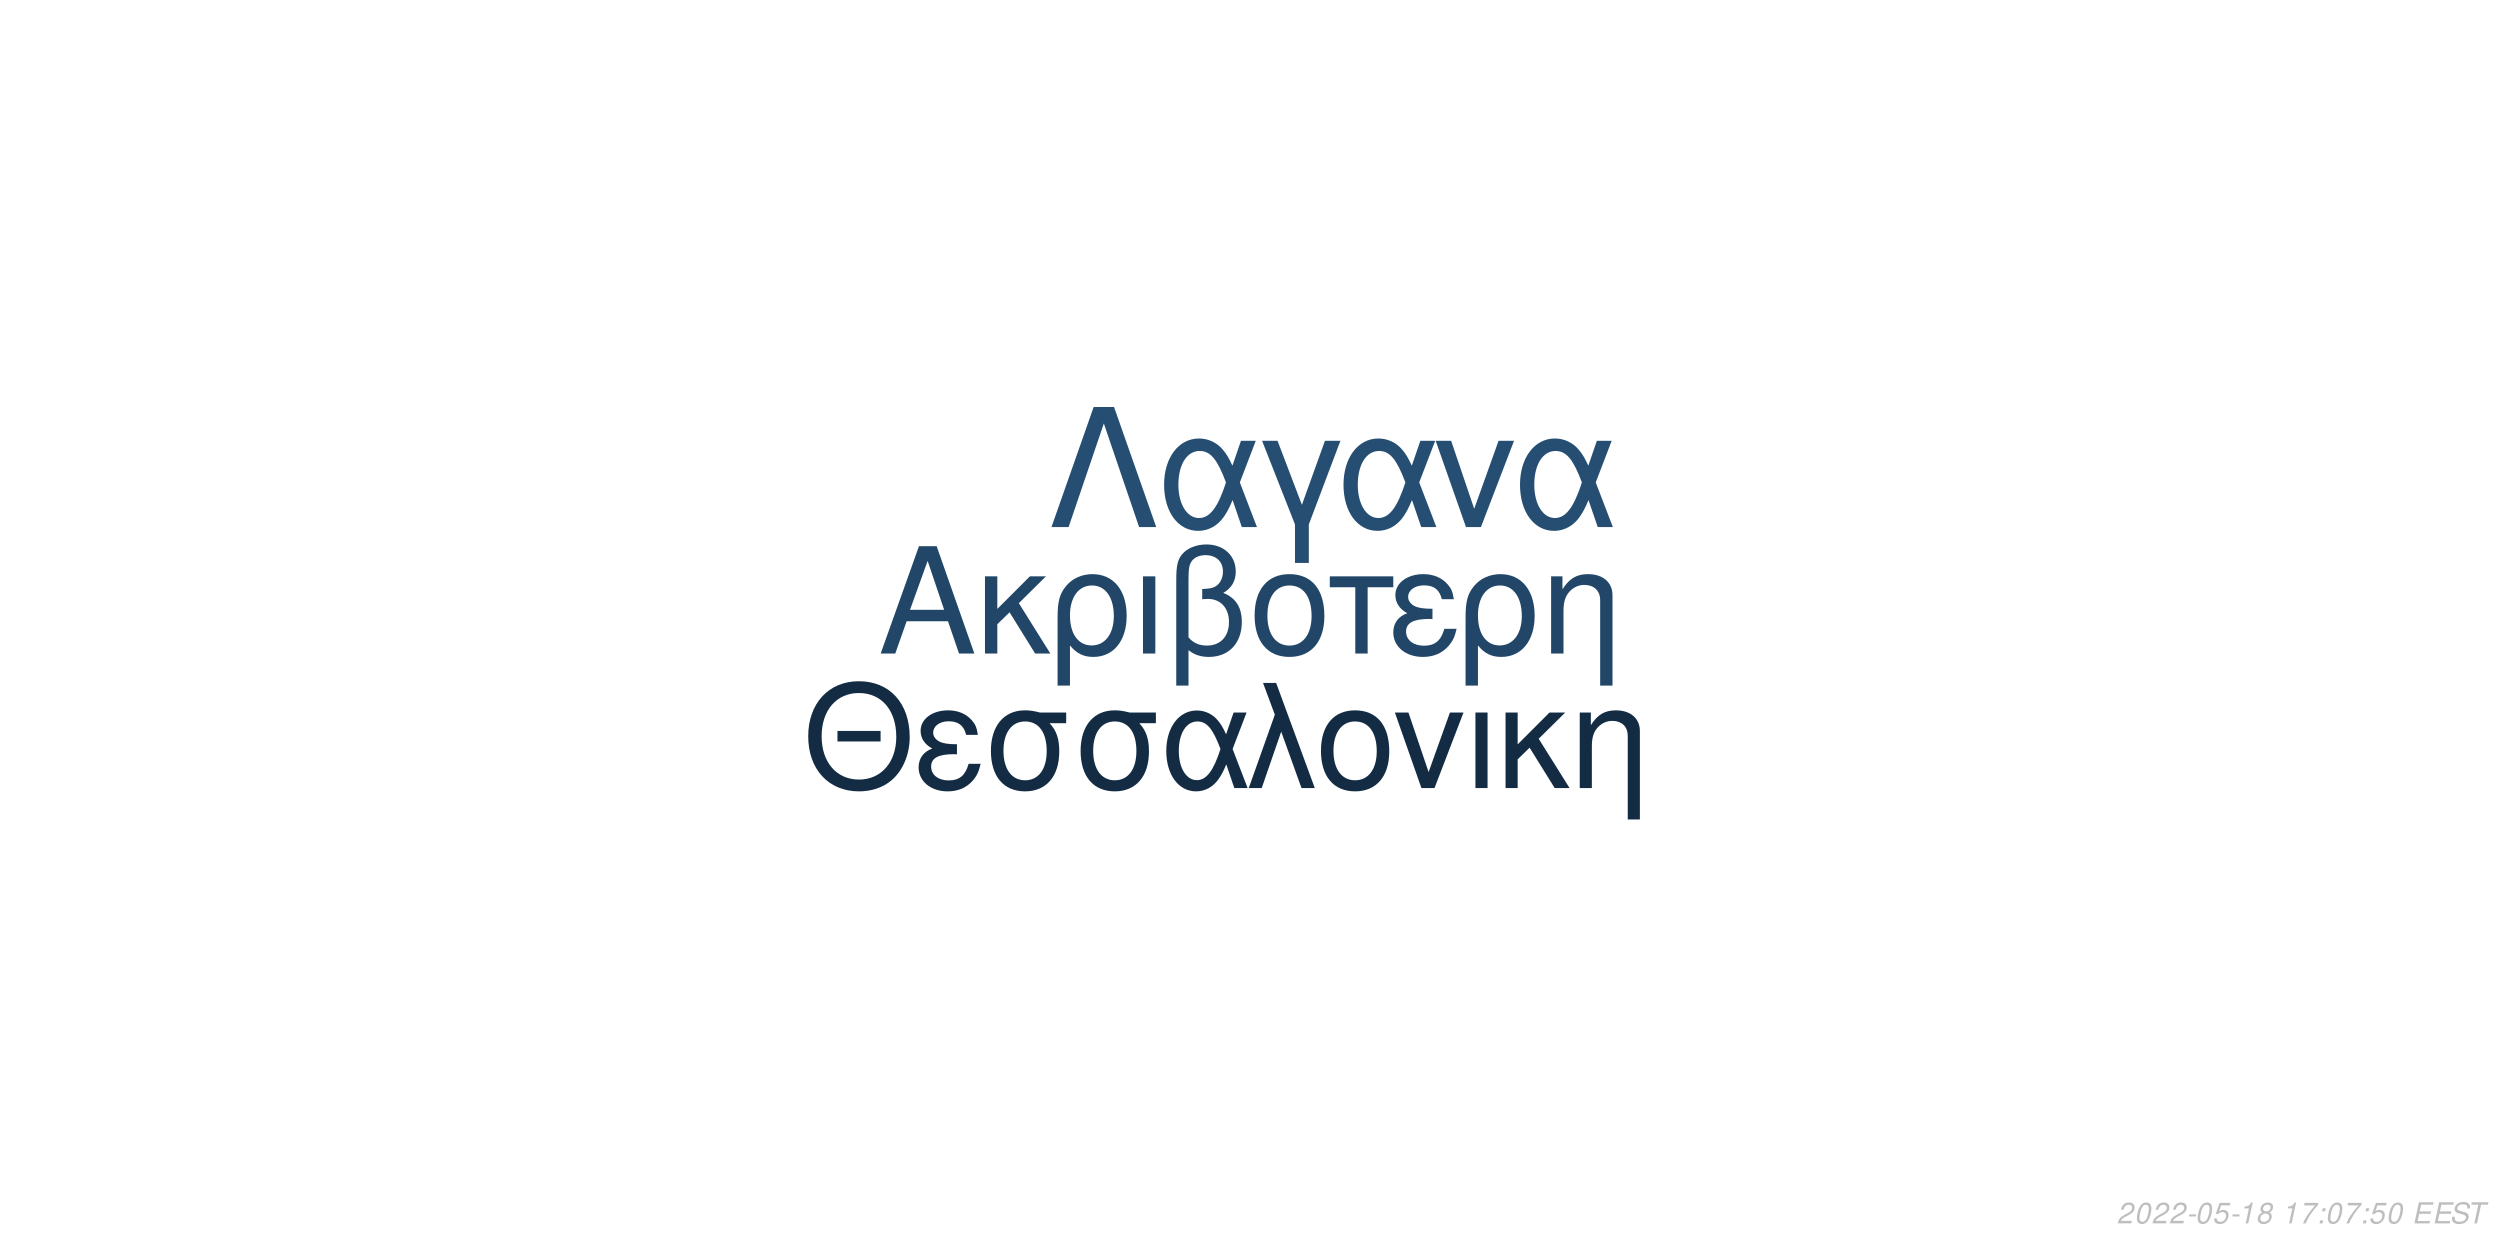
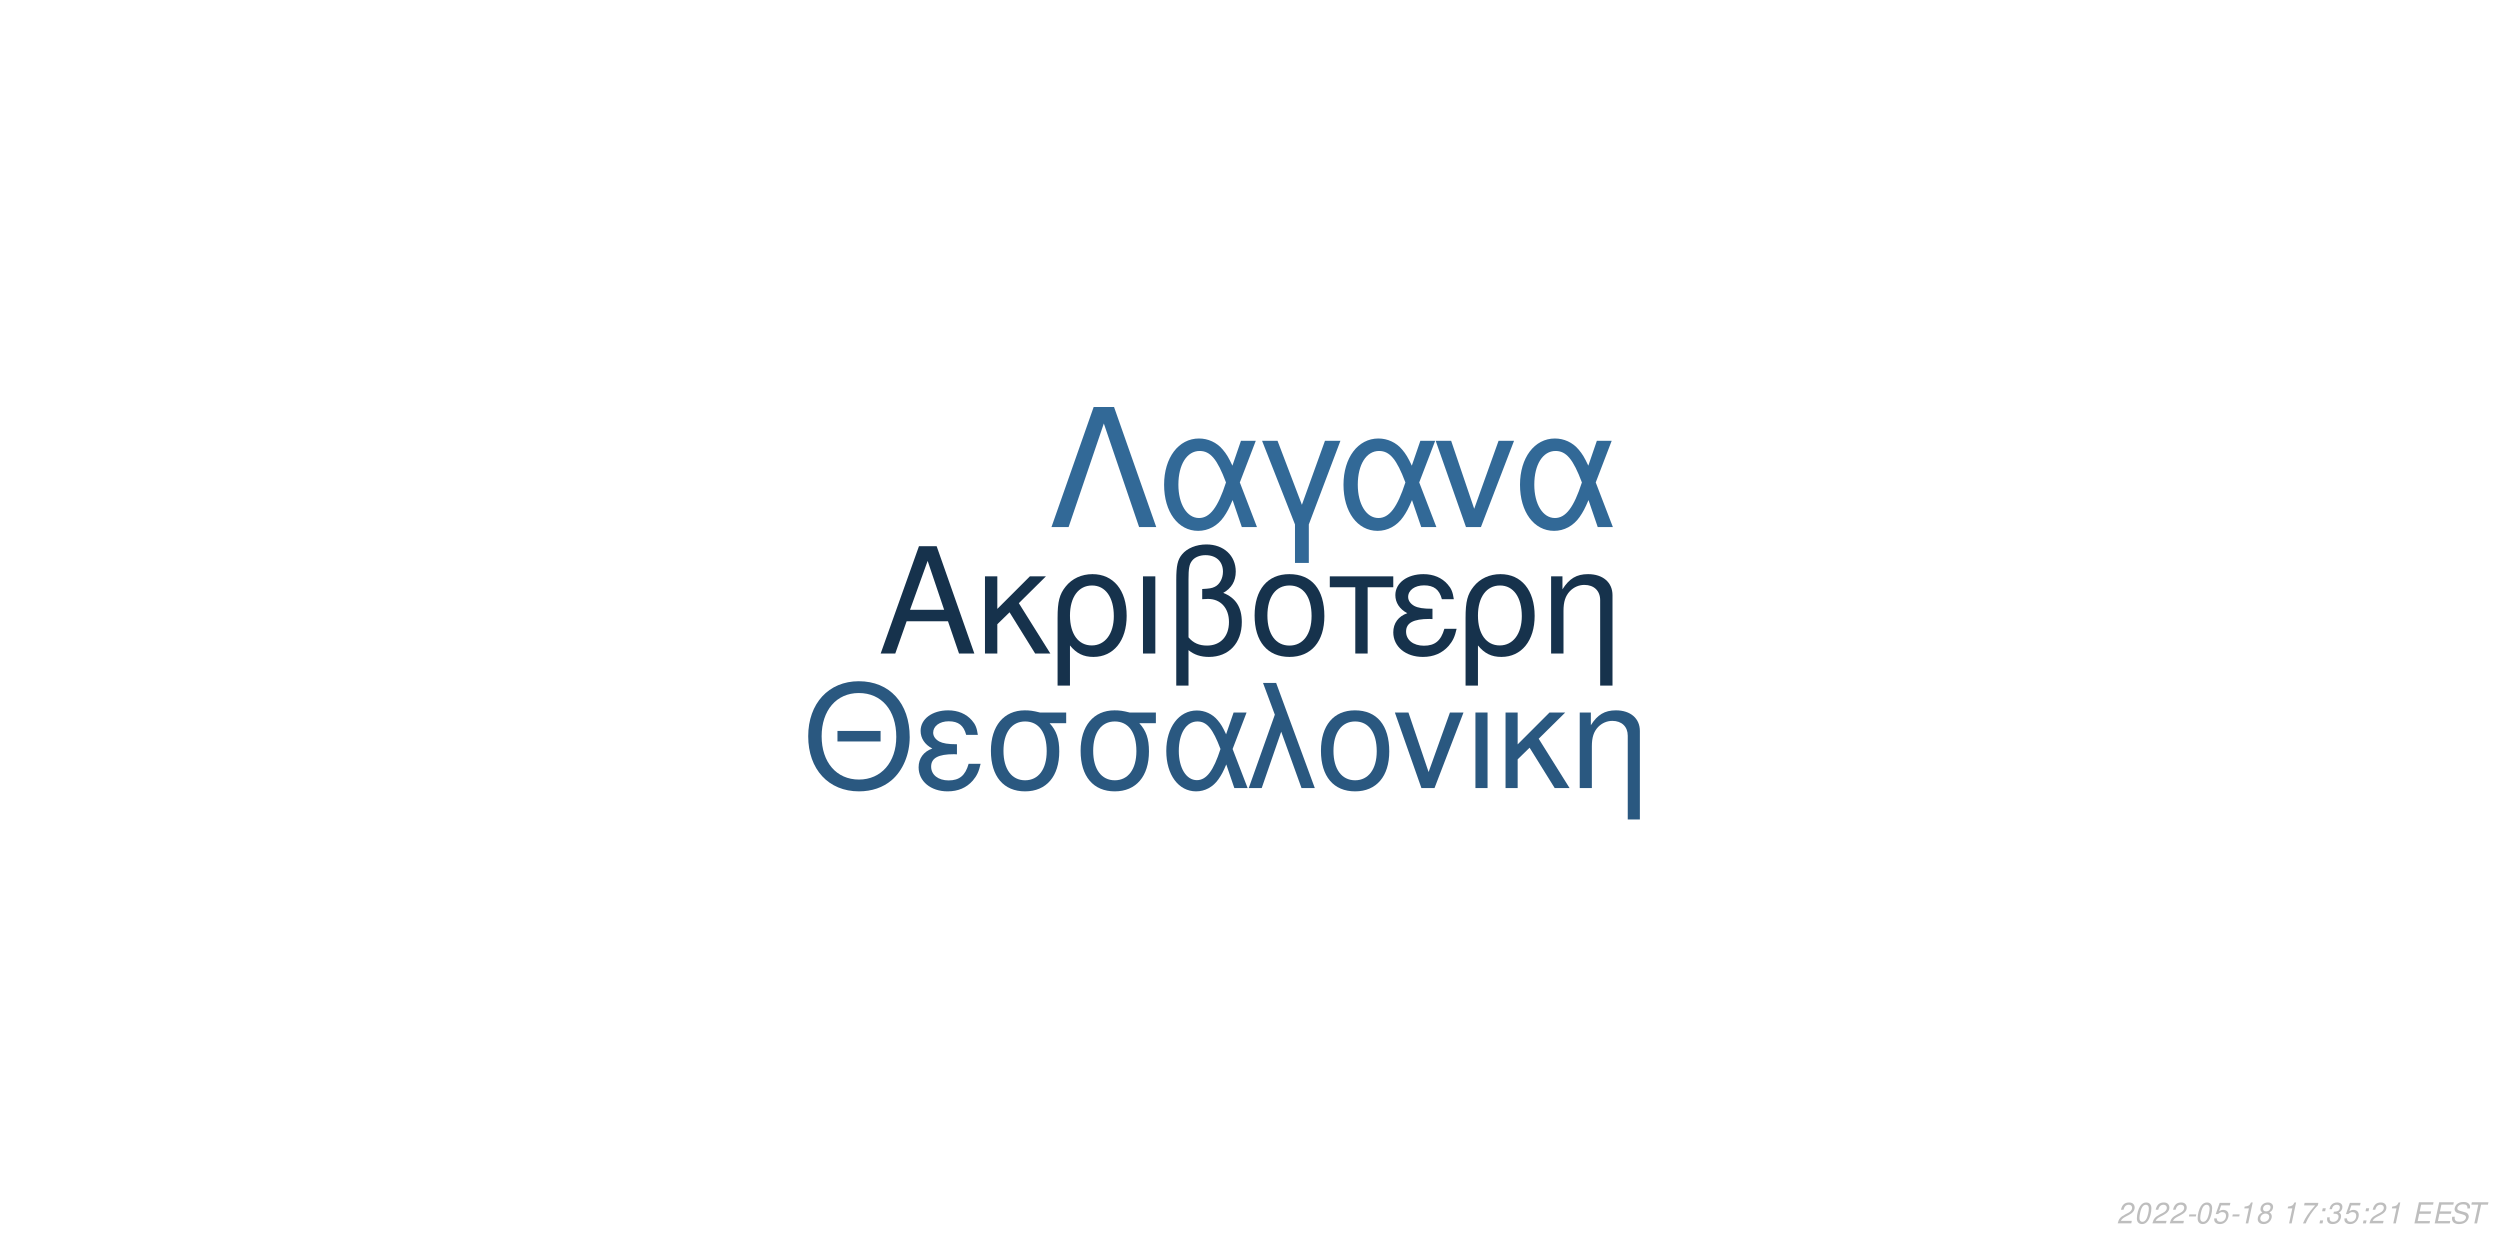
<svg xmlns="http://www.w3.org/2000/svg" xmlns:xlink="http://www.w3.org/1999/xlink" width="864pt" height="432pt" viewBox="0 0 864 432" version="1.1">
  <defs>
    <g>
      <symbol overflow="visible" id="glyph0-0">
        <path style="stroke:none;" d="" />
      </symbol>
      <symbol overflow="visible" id="glyph0-1">
        <path style="stroke:none;" d="M 24.125 -11.141 L 27.938 0 L 33.234 0 L 20.203 -37.094 L 14.094 -37.094 L 0.859 0 L 5.906 0 L 9.828 -11.141 Z M 22.797 -15.109 L 11 -15.109 L 17.094 -32.016 Z M 22.797 -15.109 " />
      </symbol>
      <symbol overflow="visible" id="glyph0-2">
        <path style="stroke:none;" d="M 7.172 -15.422 L 7.172 -26.672 L 2.906 -26.672 L 2.906 0 L 7.172 0 L 7.172 -10.125 L 11.406 -14.25 L 20.25 0 L 25.5 0 L 14.609 -17.406 L 23.969 -26.672 L 18.422 -26.672 Z M 7.172 -15.422 " />
      </symbol>
      <symbol overflow="visible" id="glyph0-3">
        <path style="stroke:none;" d="M 3 11.094 L 7.281 11.094 L 7.281 -2.797 C 9.516 -0.047 11.953 1.172 15.375 1.172 C 22.344 1.172 26.875 -4.422 26.875 -13.031 C 26.875 -21.891 22.297 -27.438 15.062 -27.438 C 11.297 -27.438 7.984 -25.906 5.797 -23.156 C 3.672 -20.516 3 -17.969 3 -12.359 Z M 14.906 -23.516 C 19.547 -23.516 22.438 -19.438 22.438 -12.922 C 22.438 -6.812 19.391 -2.797 14.812 -2.797 C 10.172 -2.797 7.281 -6.766 7.281 -13.125 C 7.281 -19.484 10.234 -23.516 14.906 -23.516 Z M 14.906 -23.516 " />
      </symbol>
      <symbol overflow="visible" id="glyph0-4">
        <path style="stroke:none;" d="M 3.516 0 L 7.781 0 L 7.781 -26.672 L 3.516 -26.672 Z M 3.516 0 " />
      </symbol>
      <symbol overflow="visible" id="glyph0-5">
        <path style="stroke:none;" d="M 4.016 11.094 L 8.25 11.094 L 8.25 -1.172 C 10.172 0.406 12.422 1.172 15.312 1.172 C 22.188 1.172 26.672 -3.609 26.672 -10.891 C 26.672 -15.984 24.578 -19.234 20.25 -20.969 C 23.109 -22.547 24.578 -25.031 24.578 -28.344 C 24.578 -33.844 20.406 -37.703 14.453 -37.703 C 10.938 -37.703 7.734 -36.391 6 -34.25 C 4.484 -32.422 4.016 -30.328 4.016 -25.391 Z M 8.25 -25.656 C 8.25 -29.359 8.5 -30.844 9.469 -32.062 C 10.375 -33.281 12.156 -34 14.094 -34 C 17.812 -34 20.156 -31.812 20.156 -28.297 C 20.156 -25.953 18.984 -23.812 17.297 -23.047 C 16.281 -22.547 15.469 -22.438 12.984 -22.297 L 12.984 -18.781 C 13.734 -18.828 14.344 -18.875 14.969 -18.875 C 19.344 -18.875 22.234 -15.719 22.234 -10.891 C 22.234 -5.906 19.281 -2.75 14.656 -2.75 C 11.953 -2.75 9.922 -3.609 8.25 -5.594 Z M 8.25 -25.656 " />
      </symbol>
      <symbol overflow="visible" id="glyph0-6">
        <path style="stroke:none;" d="M 14.094 -27.438 C 6.562 -27.438 2.094 -22.094 2.094 -13.125 C 2.094 -4.125 6.562 1.172 14.141 1.172 C 21.672 1.172 26.203 -4.172 26.203 -12.922 C 26.203 -22.188 21.828 -27.438 14.094 -27.438 Z M 14.141 -23.516 C 18.938 -23.516 21.781 -19.594 21.781 -12.984 C 21.781 -6.672 18.828 -2.75 14.141 -2.75 C 9.422 -2.75 6.516 -6.672 6.516 -13.125 C 6.516 -19.594 9.422 -23.516 14.141 -23.516 Z M 14.141 -23.516 " />
      </symbol>
      <symbol overflow="visible" id="glyph0-7">
        <path style="stroke:none;" d="M 7.891 0 L 12.156 0 L 12.156 -22.906 L 21.016 -22.906 L 21.016 -26.672 L -0.922 -26.672 L -0.922 -22.906 L 7.891 -22.906 Z M 7.891 0 " />
      </symbol>
      <symbol overflow="visible" id="glyph0-8">
        <path style="stroke:none;" d="M 14.562 -15.469 C 11.344 -15.469 9.562 -15.781 8.297 -16.438 C 6.922 -17.203 6.156 -18.328 6.156 -19.547 C 6.156 -21.891 8.453 -23.562 11.656 -23.562 C 15.062 -23.562 16.953 -22.094 17.812 -18.781 L 21.938 -18.781 C 21.578 -21.266 21.062 -22.5 19.797 -23.922 C 17.812 -26.203 14.906 -27.438 11.453 -27.438 C 5.797 -27.438 1.734 -24.375 1.734 -20.203 C 1.734 -17.609 3.156 -15.375 5.859 -13.938 C 2.797 -12.875 1.016 -10.484 1.016 -7.328 C 1.016 -2.391 5.297 1.172 11.25 1.172 C 14.969 1.172 17.906 -0.109 20.156 -2.641 C 21.578 -4.328 22.297 -5.797 22.906 -8.547 L 18.672 -8.547 C 17.5 -4.422 15.422 -2.703 11.609 -2.703 C 7.938 -2.703 5.438 -4.688 5.438 -7.578 C 5.438 -10.578 7.938 -11.953 13.484 -11.953 C 13.641 -11.953 14.094 -11.953 14.562 -11.906 Z M 14.562 -15.469 " />
      </symbol>
      <symbol overflow="visible" id="glyph0-9">
        <path style="stroke:none;" d="M 3.562 -26.672 L 3.562 0 L 7.844 0 L 7.844 -14.703 C 7.844 -17.906 8.5 -19.891 10.031 -21.531 C 11.406 -22.953 13.188 -23.719 15.062 -23.719 C 18.375 -23.719 20.516 -21.672 20.516 -18.469 L 20.516 11.094 L 24.781 11.094 L 24.781 -20.156 C 24.781 -24.578 21.469 -27.438 16.328 -27.438 C 12.359 -27.438 9.828 -25.906 7.484 -22.188 L 7.484 -26.672 Z M 3.562 -26.672 " />
      </symbol>
      <symbol overflow="visible" id="glyph1-0">
        <path style="stroke:none;" d="" />
      </symbol>
      <symbol overflow="visible" id="glyph1-1">
        <path style="stroke:none;" d="M 26.859 -19.734 L 11.953 -19.734 L 11.953 -16.094 L 26.859 -16.094 Z M 19.328 -36.922 C 8.922 -36.922 1.844 -29.25 1.844 -17.891 C 1.844 -6.484 8.875 1.141 19.391 1.141 C 23.812 1.141 27.703 -0.203 30.641 -2.688 C 34.578 -6.031 36.922 -11.656 36.922 -17.594 C 36.922 -29.297 30 -36.922 19.328 -36.922 Z M 19.328 -32.844 C 27.203 -32.844 32.281 -26.906 32.281 -17.688 C 32.281 -8.922 27.062 -2.938 19.391 -2.938 C 11.609 -2.938 6.484 -8.922 6.484 -17.891 C 6.484 -26.859 11.609 -32.844 19.328 -32.844 Z M 19.328 -32.844 " />
      </symbol>
      <symbol overflow="visible" id="glyph1-2">
        <path style="stroke:none;" d="M 14.25 -15.141 C 11.109 -15.141 9.375 -15.453 8.125 -16.094 C 6.781 -16.844 6.031 -17.938 6.031 -19.141 C 6.031 -21.422 8.266 -23.078 11.406 -23.078 C 14.75 -23.078 16.594 -21.625 17.438 -18.391 L 21.469 -18.391 C 21.125 -20.828 20.625 -22.031 19.391 -23.422 C 17.438 -25.656 14.594 -26.859 11.219 -26.859 C 5.688 -26.859 1.688 -23.875 1.688 -19.781 C 1.688 -17.234 3.094 -15.047 5.734 -13.656 C 2.734 -12.609 1 -10.266 1 -7.172 C 1 -2.344 5.188 1.141 11.016 1.141 C 14.656 1.141 17.547 -0.094 19.734 -2.594 C 21.125 -4.234 21.828 -5.688 22.422 -8.375 L 18.281 -8.375 C 17.141 -4.328 15.094 -2.641 11.359 -2.641 C 7.766 -2.641 5.328 -4.578 5.328 -7.422 C 5.328 -10.359 7.766 -11.703 13.203 -11.703 C 13.359 -11.703 13.797 -11.703 14.25 -11.656 Z M 14.25 -15.141 " />
      </symbol>
      <symbol overflow="visible" id="glyph1-3">
        <path style="stroke:none;" d="M 29 -26.109 L 19.938 -26.109 C 17.594 -26.703 16.438 -26.859 14.703 -26.859 C 7.469 -26.859 2.984 -21.469 2.984 -12.859 C 2.984 -4.031 7.375 1.141 14.797 1.141 C 22.172 1.141 26.609 -4.078 26.609 -12.656 C 26.609 -17.047 25.656 -19.828 23.266 -22.422 L 29 -22.422 Z M 14.797 -23.016 C 19.531 -23.016 22.266 -19.234 22.266 -12.75 C 22.266 -6.531 19.438 -2.688 14.797 -2.688 C 10.172 -2.688 7.328 -6.531 7.328 -12.859 C 7.328 -19.188 10.172 -23.016 14.797 -23.016 Z M 14.797 -23.016 " />
      </symbol>
      <symbol overflow="visible" id="glyph1-4">
        <path style="stroke:none;" d="M 29.344 -26.109 L 24.859 -26.109 L 22.266 -18.578 C 21.125 -21.031 20.484 -22.125 19.328 -23.469 C 17.547 -25.609 14.906 -26.812 12.156 -26.812 C 5.984 -26.812 1.594 -20.984 1.594 -12.812 C 1.594 -4.578 5.828 1.141 11.906 1.141 C 14.953 1.141 17.734 -0.344 19.625 -3.047 C 20.672 -4.531 21.281 -5.688 22.328 -8.172 L 25.109 0 L 29.703 0 L 24.516 -13.5 Z M 20.328 -13.5 C 17.891 -5.922 15.453 -2.734 12.156 -2.734 C 8.516 -2.734 5.922 -6.922 5.922 -12.812 C 5.922 -18.938 8.516 -23.016 12.359 -23.016 C 15.594 -23.016 17.688 -20.531 20.328 -13.5 Z M 20.328 -13.5 " />
      </symbol>
      <symbol overflow="visible" id="glyph1-5">
        <path style="stroke:none;" d="M 1.094 0 L 5.578 0 L 12.312 -19.484 L 19.328 0 L 23.922 0 L 10.562 -36.328 L 6.031 -36.328 L 10.109 -25.359 Z M 1.094 0 " />
      </symbol>
      <symbol overflow="visible" id="glyph1-6">
        <path style="stroke:none;" d="M 13.797 -26.859 C 6.422 -26.859 2.047 -21.625 2.047 -12.859 C 2.047 -4.031 6.422 1.141 13.859 1.141 C 21.234 1.141 25.656 -4.078 25.656 -12.656 C 25.656 -21.719 21.375 -26.859 13.797 -26.859 Z M 13.859 -23.016 C 18.531 -23.016 21.328 -19.188 21.328 -12.703 C 21.328 -6.531 18.438 -2.688 13.859 -2.688 C 9.219 -2.688 6.375 -6.531 6.375 -12.859 C 6.375 -19.188 9.219 -23.016 13.859 -23.016 Z M 13.859 -23.016 " />
      </symbol>
      <symbol overflow="visible" id="glyph1-7">
        <path style="stroke:none;" d="M 14.297 0 L 24.312 -26.109 L 19.625 -26.109 L 12.25 -5.531 L 5.281 -26.109 L 0.594 -26.109 L 9.766 0 Z M 14.297 0 " />
      </symbol>
      <symbol overflow="visible" id="glyph1-8">
        <path style="stroke:none;" d="M 3.438 0 L 7.625 0 L 7.625 -26.109 L 3.438 -26.109 Z M 3.438 0 " />
      </symbol>
      <symbol overflow="visible" id="glyph1-9">
        <path style="stroke:none;" d="M 7.031 -15.094 L 7.031 -26.109 L 2.844 -26.109 L 2.844 0 L 7.031 0 L 7.031 -9.922 L 11.156 -13.953 L 19.828 0 L 24.969 0 L 14.297 -17.047 L 23.469 -26.109 L 18.031 -26.109 Z M 7.031 -15.094 " />
      </symbol>
      <symbol overflow="visible" id="glyph1-10">
        <path style="stroke:none;" d="M 3.484 -26.109 L 3.484 0 L 7.672 0 L 7.672 -14.406 C 7.672 -17.547 8.328 -19.484 9.812 -21.078 C 11.156 -22.469 12.906 -23.219 14.75 -23.219 C 17.984 -23.219 20.078 -21.234 20.078 -18.094 L 20.078 10.859 L 24.266 10.859 L 24.266 -19.734 C 24.266 -24.062 21.031 -26.859 16 -26.859 C 12.109 -26.859 9.609 -25.359 7.328 -21.719 L 7.328 -26.109 Z M 3.484 -26.109 " />
      </symbol>
      <symbol overflow="visible" id="glyph2-0">
        <path style="stroke:none;" d="" />
      </symbol>
      <symbol overflow="visible" id="glyph2-1">
        <path style="stroke:none;" d="M 22.531 -41.484 L 15.484 -41.484 L 0.906 0 L 6.828 0 L 19 -35.797 L 31.188 0 L 37.109 0 Z M 22.531 -41.484 " />
      </symbol>
      <symbol overflow="visible" id="glyph2-2">
        <path style="stroke:none;" d="M 33.516 -29.812 L 28.391 -29.812 L 25.438 -21.219 C 24.125 -24.016 23.391 -25.266 22.078 -26.797 C 20.031 -29.25 17.016 -30.609 13.891 -30.609 C 6.828 -30.609 1.828 -23.953 1.828 -14.625 C 1.828 -5.234 6.656 1.312 13.594 1.312 C 17.078 1.312 20.266 -0.391 22.422 -3.469 C 23.609 -5.172 24.297 -6.484 25.5 -9.328 L 28.688 0 L 33.922 0 L 28 -15.422 Z M 23.219 -15.422 C 20.422 -6.766 17.641 -3.125 13.891 -3.125 C 9.734 -3.125 6.766 -7.906 6.766 -14.625 C 6.766 -21.625 9.734 -26.297 14.109 -26.297 C 17.812 -26.297 20.203 -23.453 23.219 -15.422 Z M 23.219 -15.422 " />
      </symbol>
      <symbol overflow="visible" id="glyph2-3">
        <path style="stroke:none;" d="M 12.062 12.406 L 16.844 12.406 L 16.844 -0.906 L 27.766 -29.812 L 22.422 -29.812 L 14.453 -7.688 L 6.031 -29.812 L 0.688 -29.812 L 12.062 -0.906 Z M 12.062 12.406 " />
      </symbol>
      <symbol overflow="visible" id="glyph2-4">
        <path style="stroke:none;" d="M 16.328 0 L 27.766 -29.812 L 22.422 -29.812 L 14 -6.312 L 6.031 -29.812 L 0.688 -29.812 L 11.156 0 Z M 16.328 0 " />
      </symbol>
      <symbol overflow="visible" id="glyph3-0">
        <path style="stroke:none;" d="" />
      </symbol>
      <symbol overflow="visible" id="glyph3-1">
        <path style="stroke:none;" d="M 5.234 -0.875 L 1.469 -0.875 C 1.641 -1.375 2.203 -1.891 3.109 -2.344 L 4.234 -2.938 C 5.562 -3.625 6.219 -4.469 6.219 -5.484 C 6.219 -5.938 6.062 -6.359 5.797 -6.656 C 5.469 -7.047 4.984 -7.234 4.312 -7.234 C 2.766 -7.234 1.891 -6.453 1.484 -4.734 L 2.375 -4.734 C 2.484 -5.188 2.609 -5.484 2.797 -5.75 C 3.094 -6.203 3.609 -6.453 4.188 -6.453 C 4.891 -6.453 5.344 -6.031 5.344 -5.375 C 5.344 -4.703 4.859 -4.094 4.016 -3.656 L 2.984 -3.125 C 1.234 -2.188 0.797 -1.656 0.344 -0.016 L 5.047 -0.016 Z M 5.234 -0.875 " />
      </symbol>
      <symbol overflow="visible" id="glyph3-2">
        <path style="stroke:none;" d="M 4.203 -7.234 C 3.375 -7.234 2.688 -6.812 2.125 -5.984 C 1.484 -5.047 0.984 -3.188 0.984 -1.734 C 0.984 -1.109 1.172 -0.562 1.484 -0.266 C 1.797 0.047 2.281 0.234 2.766 0.234 C 3.625 0.234 4.281 -0.156 4.859 -1.016 C 5.516 -1.953 6 -3.797 6 -5.266 C 6 -6.5 5.328 -7.234 4.203 -7.234 Z M 4.094 -6.453 C 4.734 -6.453 5.125 -5.984 5.125 -5.156 C 5.125 -4.203 4.781 -2.625 4.406 -1.812 C 3.984 -0.938 3.516 -0.547 2.875 -0.547 C 2.25 -0.547 1.875 -1.031 1.875 -1.828 C 1.875 -2.797 2.203 -4.344 2.594 -5.203 C 2.984 -6.047 3.453 -6.453 4.094 -6.453 Z M 4.094 -6.453 " />
      </symbol>
      <symbol overflow="visible" id="glyph3-3">
        <path style="stroke:none;" d="M 3.516 -3.125 L 1.125 -3.125 L 0.969 -2.406 L 3.359 -2.406 Z M 3.516 -3.125 " />
      </symbol>
      <symbol overflow="visible" id="glyph3-4">
        <path style="stroke:none;" d="M 6.297 -7.094 L 2.594 -7.094 L 1.234 -3.234 L 2.047 -3.234 C 2.656 -3.766 2.938 -3.906 3.531 -3.906 C 4.328 -3.906 4.797 -3.453 4.797 -2.688 C 4.797 -1.438 3.969 -0.547 2.828 -0.547 C 2.031 -0.547 1.609 -0.938 1.578 -1.734 L 0.703 -1.734 L 0.703 -1.516 C 0.703 -0.938 0.844 -0.547 1.188 -0.266 C 1.562 0.062 2.078 0.234 2.703 0.234 C 3.656 0.234 4.391 -0.156 4.984 -0.922 C 5.422 -1.5 5.672 -2.234 5.672 -2.953 C 5.672 -4 4.938 -4.672 3.812 -4.672 C 3.328 -4.672 2.906 -4.547 2.406 -4.234 L 3.109 -6.219 L 6.109 -6.219 Z M 6.297 -7.094 " />
      </symbol>
      <symbol overflow="visible" id="glyph3-5">
        <path style="stroke:none;" d="M 3.703 -5.188 L 2.594 0 L 3.469 0 L 5.016 -7.234 L 4.438 -7.234 C 3.906 -6.156 3.688 -6.016 2.234 -5.812 L 2.109 -5.188 Z M 3.703 -5.188 " />
      </symbol>
      <symbol overflow="visible" id="glyph3-6">
        <path style="stroke:none;" d="M 4.766 -3.797 C 5.078 -3.969 5.234 -4.078 5.438 -4.234 C 5.812 -4.594 6.062 -5.172 6.062 -5.734 C 6.062 -6.625 5.344 -7.234 4.266 -7.234 C 2.812 -7.234 1.703 -6.219 1.703 -4.875 C 1.703 -4.406 1.875 -4.125 2.359 -3.812 C 1.297 -3.312 0.75 -2.516 0.75 -1.469 C 0.75 -0.438 1.547 0.234 2.812 0.234 C 3.656 0.234 4.359 -0.094 4.938 -0.734 C 5.359 -1.234 5.609 -1.859 5.609 -2.438 C 5.609 -3.047 5.312 -3.516 4.766 -3.797 Z M 4.109 -6.453 C 4.797 -6.453 5.188 -6.125 5.188 -5.578 C 5.188 -5.266 5.062 -4.922 4.859 -4.672 C 4.562 -4.312 4.188 -4.156 3.656 -4.156 C 2.984 -4.156 2.594 -4.453 2.594 -4.984 C 2.594 -5.859 3.203 -6.453 4.109 -6.453 Z M 3.453 -3.406 C 4.234 -3.406 4.734 -2.984 4.734 -2.312 C 4.734 -1.312 3.922 -0.547 2.875 -0.547 C 2.125 -0.547 1.625 -0.969 1.625 -1.625 C 1.625 -2.609 2.438 -3.406 3.453 -3.406 Z M 3.453 -3.406 " />
      </symbol>
      <symbol overflow="visible" id="glyph3-7">
        <path style="stroke:none;" d="" />
      </symbol>
      <symbol overflow="visible" id="glyph3-8">
        <path style="stroke:none;" d="M 6.703 -7.094 L 1.953 -7.094 L 1.766 -6.219 L 5.594 -6.219 C 3.344 -3.688 2.266 -2.109 1.375 0 L 2.344 0 C 3.031 -1.906 4.828 -4.594 6.547 -6.281 Z M 6.703 -7.094 " />
      </symbol>
      <symbol overflow="visible" id="glyph3-9">
        <path style="stroke:none;" d="M 2.359 -1.031 L 1.312 -1.031 L 1.094 0 L 2.141 0 Z M 3.266 -5.234 L 2.219 -5.234 L 2 -4.203 L 3.047 -4.203 Z M 3.266 -5.234 " />
      </symbol>
      <symbol overflow="visible" id="glyph3-10">
+         <path style="stroke:none;" d="M 2.922 -3.312 C 3.125 -3.344 3.234 -3.344 3.375 -3.344 C 4.203 -3.344 4.688 -3 4.688 -2.406 C 4.688 -1.312 3.906 -0.547 2.781 -0.547 C 2.047 -0.547 1.594 -0.938 1.594 -1.562 C 1.594 -1.719 1.609 -1.844 1.656 -2.094 L 0.766 -2.094 C 0.734 -1.797 0.719 -1.641 0.719 -1.469 C 0.719 -0.375 1.406 0.234 2.641 0.234 C 3.547 0.234 4.297 -0.078 4.812 -0.656 C 5.266 -1.156 5.562 -1.875 5.562 -2.547 C 5.562 -3.125 5.344 -3.453 4.797 -3.734 C 5.641 -4.234 6.016 -4.844 6.016 -5.734 C 6.016 -6.656 5.312 -7.234 4.203 -7.234 C 3.375 -7.234 2.672 -6.938 2.188 -6.375 C 1.891 -6.031 1.703 -5.641 1.516 -4.906 L 2.391 -4.906 C 2.5 -5.359 2.594 -5.594 2.734 -5.812 C 3.047 -6.234 3.516 -6.453 4.078 -6.453 C 4.734 -6.453 5.141 -6.125 5.141 -5.578 C 5.141 -5.188 5.016 -4.797 4.797 -4.547 C 4.516 -4.234 4 -4.062 3.266 -4.062 L 3.078 -4.062 Z M 2.922 -3.312 " />
+       </symbol>
+       <symbol overflow="visible" id="glyph3-11">
        <path style="stroke:none;" d="M 2.547 -3.312 L 6.5 -3.312 L 6.688 -4.141 L 2.719 -4.141 L 3.219 -6.469 L 7.344 -6.469 L 7.516 -7.297 L 2.453 -7.297 L 0.906 0 L 6.125 0 L 6.297 -0.812 L 2.016 -0.812 Z M 2.547 -3.312 " />
      </symbol>
-       <symbol overflow="visible" id="glyph3-11">
+       <symbol overflow="visible" id="glyph3-12">
        <path style="stroke:none;" d="M 7.062 -5.156 C 7.125 -5.438 7.141 -5.562 7.141 -5.703 C 7.141 -6.156 6.938 -6.594 6.594 -6.891 C 6.188 -7.25 5.656 -7.406 4.875 -7.406 C 3.844 -7.406 3.047 -7.125 2.5 -6.562 C 2.094 -6.141 1.781 -5.438 1.781 -4.922 C 1.781 -4.297 2.219 -3.766 2.891 -3.562 L 4.594 -3.094 C 5.406 -2.859 5.734 -2.578 5.734 -2.094 C 5.734 -1.781 5.547 -1.406 5.266 -1.141 C 4.844 -0.766 4.266 -0.578 3.453 -0.578 C 2.328 -0.578 1.812 -0.984 1.812 -1.906 C 1.812 -2.047 1.812 -2.125 1.844 -2.312 L 0.984 -2.312 C 0.906 -2.062 0.891 -1.906 0.891 -1.688 C 0.891 -0.484 1.797 0.234 3.297 0.234 C 4.359 0.234 5.234 -0.062 5.812 -0.609 C 6.344 -1.078 6.688 -1.797 6.688 -2.375 C 6.688 -2.641 6.609 -2.906 6.453 -3.156 C 6.234 -3.5 5.938 -3.703 5.469 -3.828 L 3.75 -4.312 C 2.984 -4.547 2.734 -4.734 2.734 -5.188 C 2.734 -5.547 2.875 -5.844 3.188 -6.109 C 3.547 -6.438 4.031 -6.594 4.703 -6.594 C 5.266 -6.594 5.688 -6.484 5.906 -6.297 C 6.094 -6.125 6.219 -5.797 6.219 -5.516 C 6.219 -5.422 6.203 -5.344 6.188 -5.156 Z M 7.062 -5.156 " />
      </symbol>
-       <symbol overflow="visible" id="glyph3-12">
+       <symbol overflow="visible" id="glyph3-13">
        <path style="stroke:none;" d="M 4.938 -6.469 L 7.312 -6.469 L 7.484 -7.297 L 1.75 -7.297 L 1.578 -6.469 L 3.984 -6.469 L 2.609 0 L 3.547 0 Z M 4.938 -6.469 " />
      </symbol>
    </g>
  </defs>
  <g id="surface1">
    <rect x="0" y="0" width="864" height="432" style="fill:rgb(100%,100%,100%);fill-opacity:1;stroke:none;" />
-     <g style="fill:rgb(12.941%,27.451%,40.784%);fill-opacity:1;">
+     <g style="fill:rgb(8.627%,19.608%,29.804%);fill-opacity:1;">
      <use xlink:href="#glyph0-1" x="303.5" y="225.861" />
      <use xlink:href="#glyph0-2" x="337.5" y="225.861" />
      <use xlink:href="#glyph0-3" x="362.5" y="225.861" />
      <use xlink:href="#glyph0-4" x="391.5" y="225.861" />
      <use xlink:href="#glyph0-5" x="402.5" y="225.861" />
      <use xlink:href="#glyph0-6" x="431.5" y="225.861" />
      <use xlink:href="#glyph0-7" x="460.5" y="225.861" />
      <use xlink:href="#glyph0-8" x="480.5" y="225.861" />
      <use xlink:href="#glyph0-3" x="503.5" y="225.861" />
      <use xlink:href="#glyph0-9" x="532.5" y="225.861" />
    </g>
-     <g style="fill:rgb(7.451%,17.255%,26.667%);fill-opacity:1;">
+     <g style="fill:rgb(16.471%,34.51%,50.196%);fill-opacity:1;">
      <use xlink:href="#glyph1-1" x="277.473" y="272.354" />
      <use xlink:href="#glyph1-2" x="316.473" y="272.354" />
      <use xlink:href="#glyph1-3" x="339.473" y="272.354" />
      <use xlink:href="#glyph1-3" x="370.473" y="272.354" />
      <use xlink:href="#glyph1-4" x="401.473" y="272.354" />
      <use xlink:href="#glyph1-5" x="430.473" y="272.354" />
      <use xlink:href="#glyph1-6" x="454.473" y="272.354" />
      <use xlink:href="#glyph1-7" x="481.473" y="272.354" />
      <use xlink:href="#glyph1-8" x="506.473" y="272.354" />
      <use xlink:href="#glyph1-9" x="517.473" y="272.354" />
      <use xlink:href="#glyph1-10" x="542.473" y="272.354" />
    </g>
-     <g style="fill:rgb(14.51%,30.588%,44.706%);fill-opacity:1;">
+     <g style="fill:rgb(19.608%,41.176%,59.216%);fill-opacity:1;">
      <use xlink:href="#glyph2-1" x="362.484" y="182.152" />
      <use xlink:href="#glyph2-2" x="400.484" y="182.152" />
      <use xlink:href="#glyph2-3" x="435.484" y="182.152" />
      <use xlink:href="#glyph2-2" x="462.484" y="182.152" />
      <use xlink:href="#glyph2-4" x="495.484" y="182.152" />
      <use xlink:href="#glyph2-2" x="523.484" y="182.152" />
    </g>
    <g style="fill:rgb(74.51%,74.51%,74.51%);fill-opacity:1;">
      <use xlink:href="#glyph3-1" x="731.52" y="422.81" />
      <use xlink:href="#glyph3-2" x="737.52" y="422.81" />
      <use xlink:href="#glyph3-1" x="743.52" y="422.81" />
      <use xlink:href="#glyph3-1" x="749.52" y="422.81" />
      <use xlink:href="#glyph3-3" x="755.52" y="422.81" />
      <use xlink:href="#glyph3-2" x="758.52" y="422.81" />
      <use xlink:href="#glyph3-4" x="764.52" y="422.81" />
      <use xlink:href="#glyph3-3" x="770.52" y="422.81" />
      <use xlink:href="#glyph3-5" x="773.52" y="422.81" />
      <use xlink:href="#glyph3-6" x="779.52" y="422.81" />
      <use xlink:href="#glyph3-7" x="785.52" y="422.81" />
      <use xlink:href="#glyph3-5" x="788.52" y="422.81" />
      <use xlink:href="#glyph3-8" x="794.52" y="422.81" />
      <use xlink:href="#glyph3-9" x="800.52" y="422.81" />
-       <use xlink:href="#glyph3-2" x="803.52" y="422.81" />
-       <use xlink:href="#glyph3-8" x="809.52" y="422.81" />
+       <use xlink:href="#glyph3-10" x="803.52" y="422.81" />
+       <use xlink:href="#glyph3-4" x="809.52" y="422.81" />
      <use xlink:href="#glyph3-9" x="815.52" y="422.81" />
-       <use xlink:href="#glyph3-4" x="818.52" y="422.81" />
-       <use xlink:href="#glyph3-2" x="824.52" y="422.81" />
+       <use xlink:href="#glyph3-1" x="818.52" y="422.81" />
+       <use xlink:href="#glyph3-5" x="824.52" y="422.81" />
      <use xlink:href="#glyph3-7" x="830.52" y="422.81" />
-       <use xlink:href="#glyph3-10" x="833.52" y="422.81" />
-       <use xlink:href="#glyph3-10" x="840.52" y="422.81" />
-       <use xlink:href="#glyph3-11" x="846.52" y="422.81" />
-       <use xlink:href="#glyph3-12" x="852.52" y="422.81" />
+       <use xlink:href="#glyph3-11" x="833.52" y="422.81" />
+       <use xlink:href="#glyph3-11" x="840.52" y="422.81" />
+       <use xlink:href="#glyph3-12" x="846.52" y="422.81" />
+       <use xlink:href="#glyph3-13" x="852.52" y="422.81" />
    </g>
  </g>
</svg>
